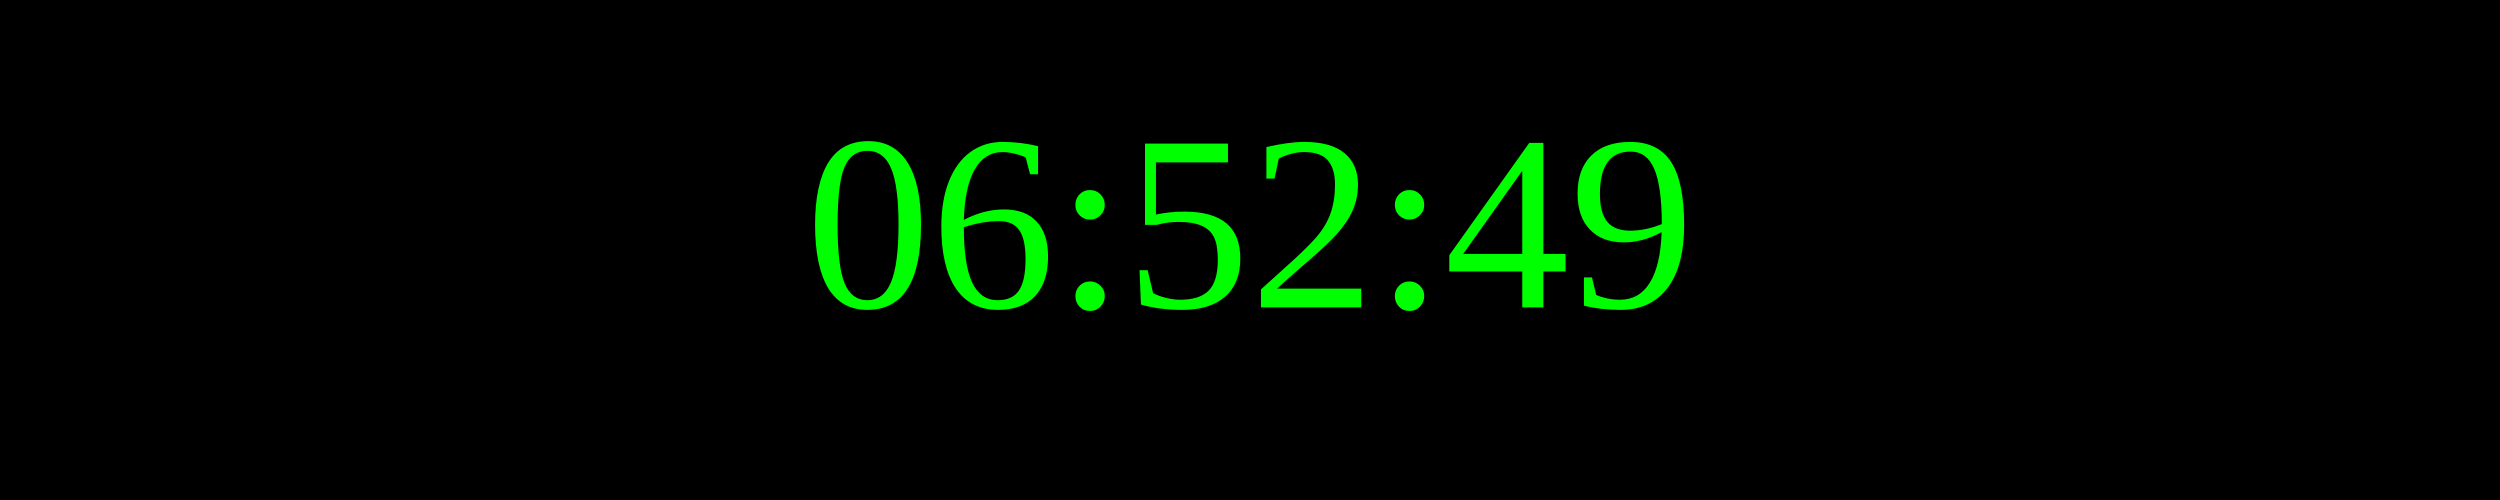
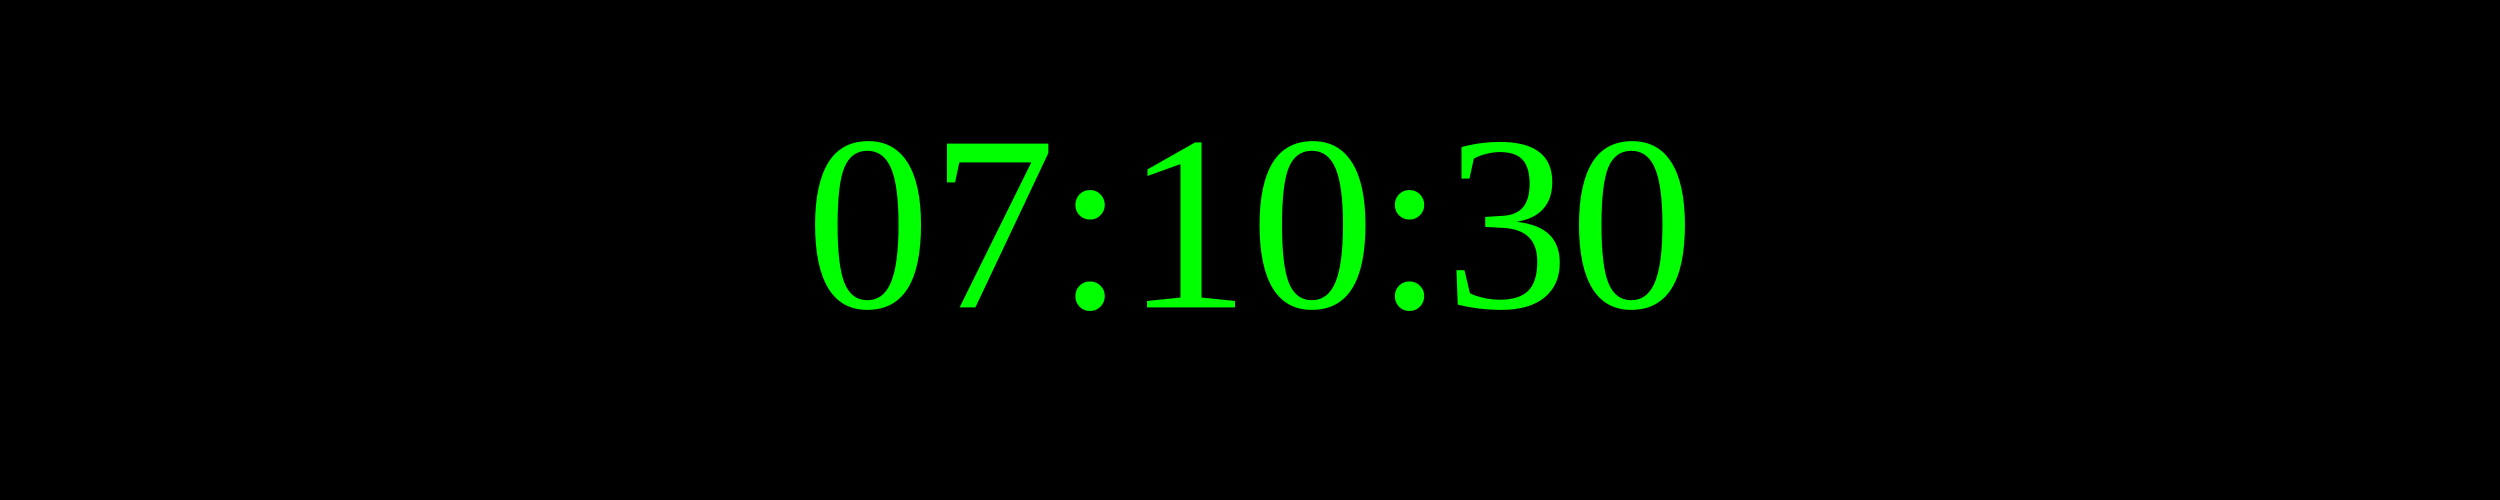
<svg xmlns="http://www.w3.org/2000/svg" width="250" height="50">
  <rect width="100%" height="100%" fill="black" />
  <text x="50%" y="50%" font-size="25" fill="lime" text-anchor="middle" dominant-baseline="middle">
- 06:52:49
+ 07:10:30
</text>
</svg>
